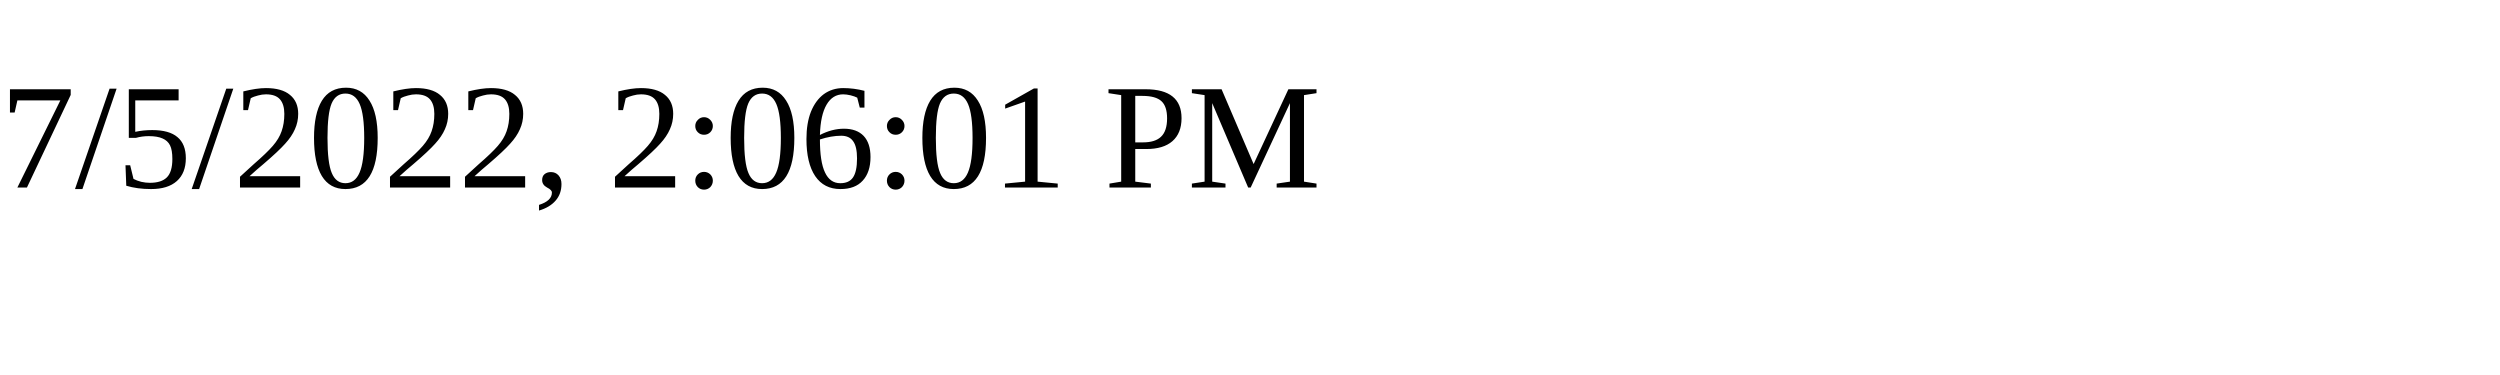
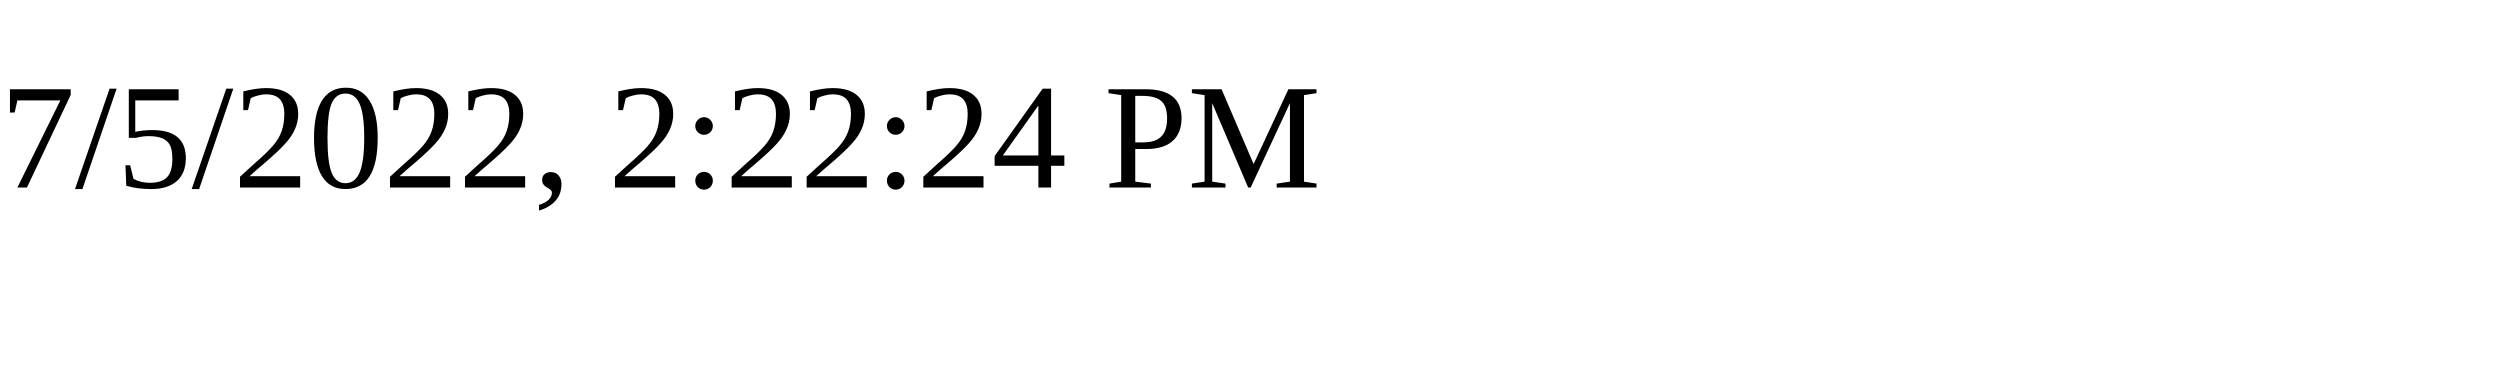
<svg xmlns="http://www.w3.org/2000/svg" height="30" width="200">
-   <text x="0" y="15">7/5/2022, 2:06:01 PM</text>
+   <text x="0" y="15">7/5/2022, 2:22:24 PM</text>
</svg>
